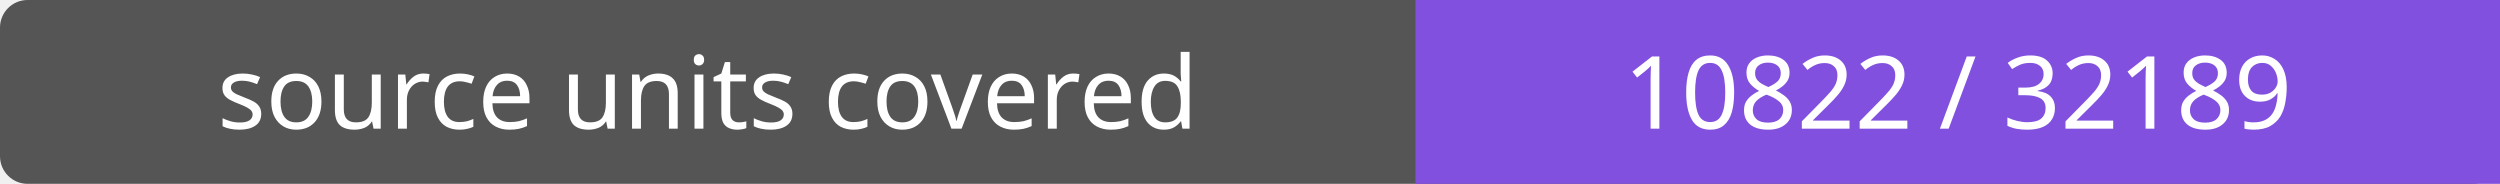
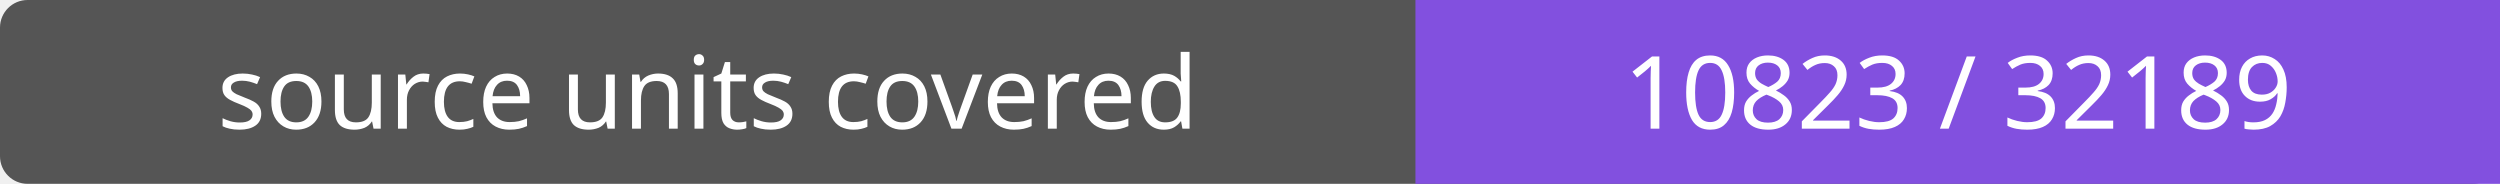
- <svg xmlns="http://www.w3.org/2000/svg" width="272" height="20" role="img" aria-label="source units covered: 10822 / 32189">
+ <svg xmlns="http://www.w3.org/2000/svg" width="272" height="20" role="img" aria-label="source units covered: 10823 / 32189">
  <rect width="272" height="20" rx="3" fill="#555" />
  <path fill="#8250df" d="M154 0h118v20H154z" />
  <g fill="#fff" text-anchor="middle" font-family="Verdana,sans-serif" font-size="11">
    <text x="77.0" y="14">source units covered</text>
-     <text x="213.0" y="14">10822 / 32189</text>
+     <text x="213.0" y="14">10823 / 32189</text>
  </g>
</svg>
